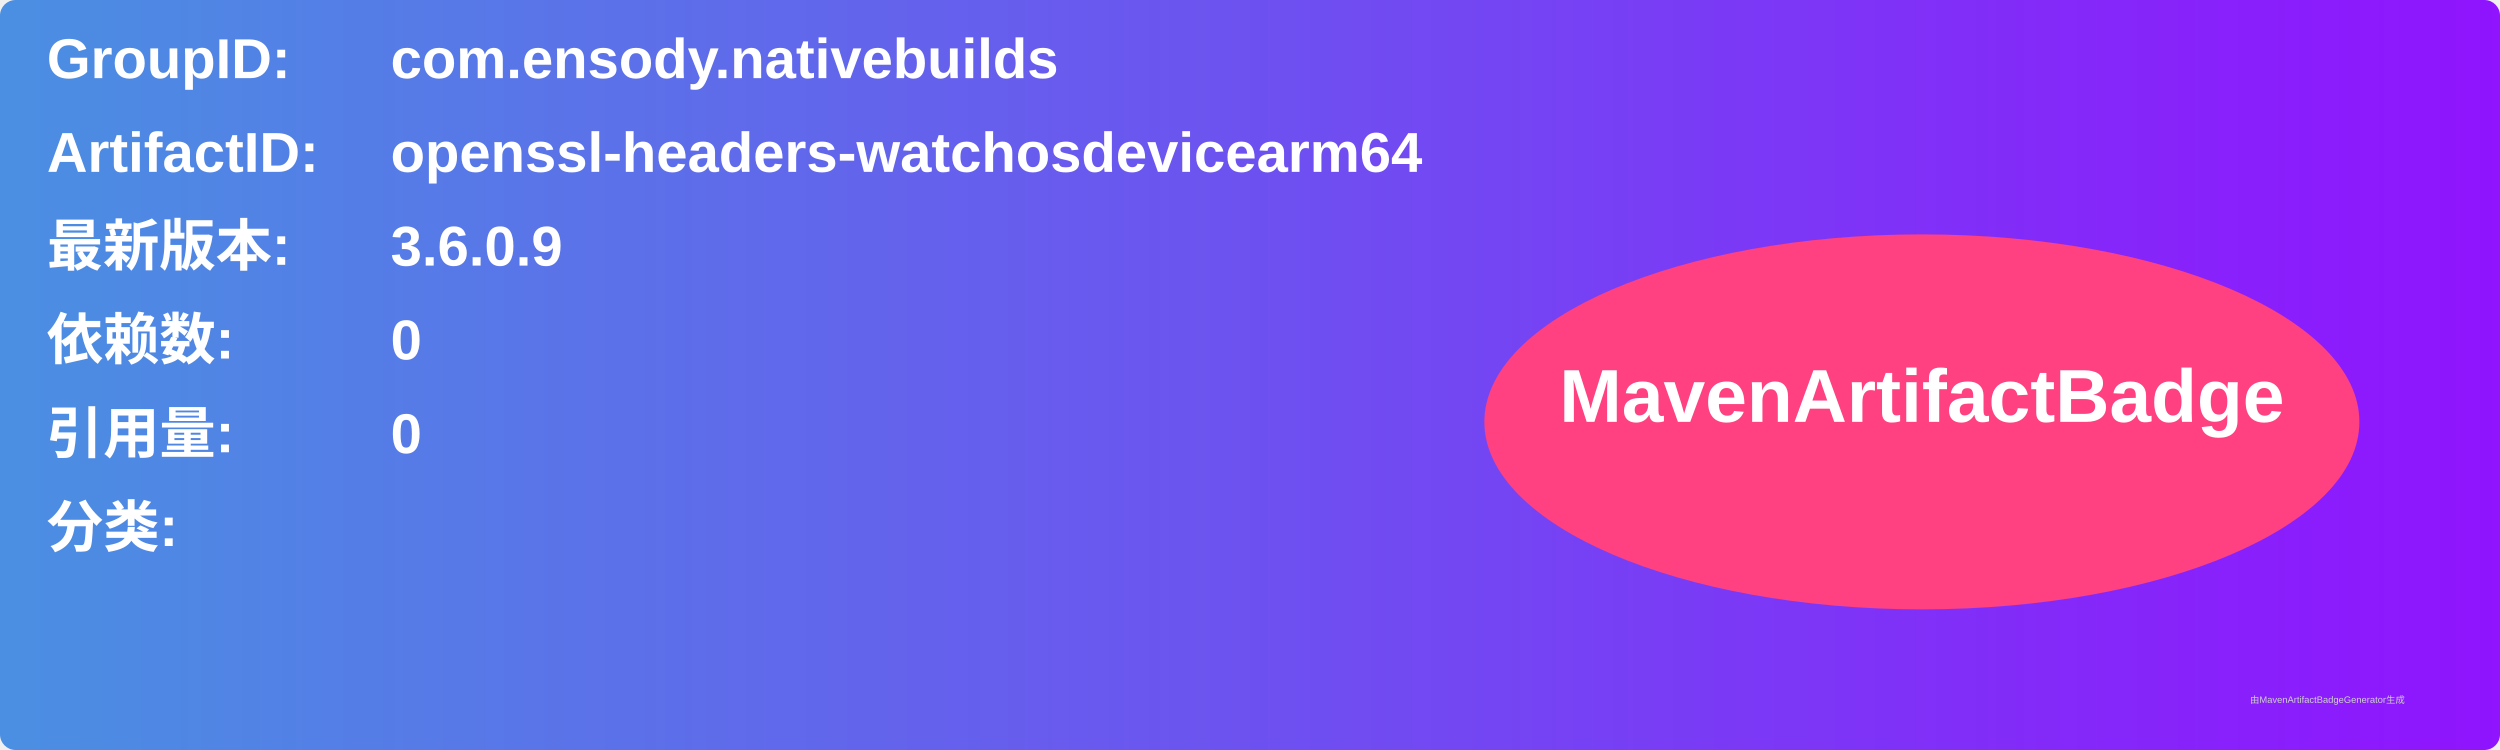
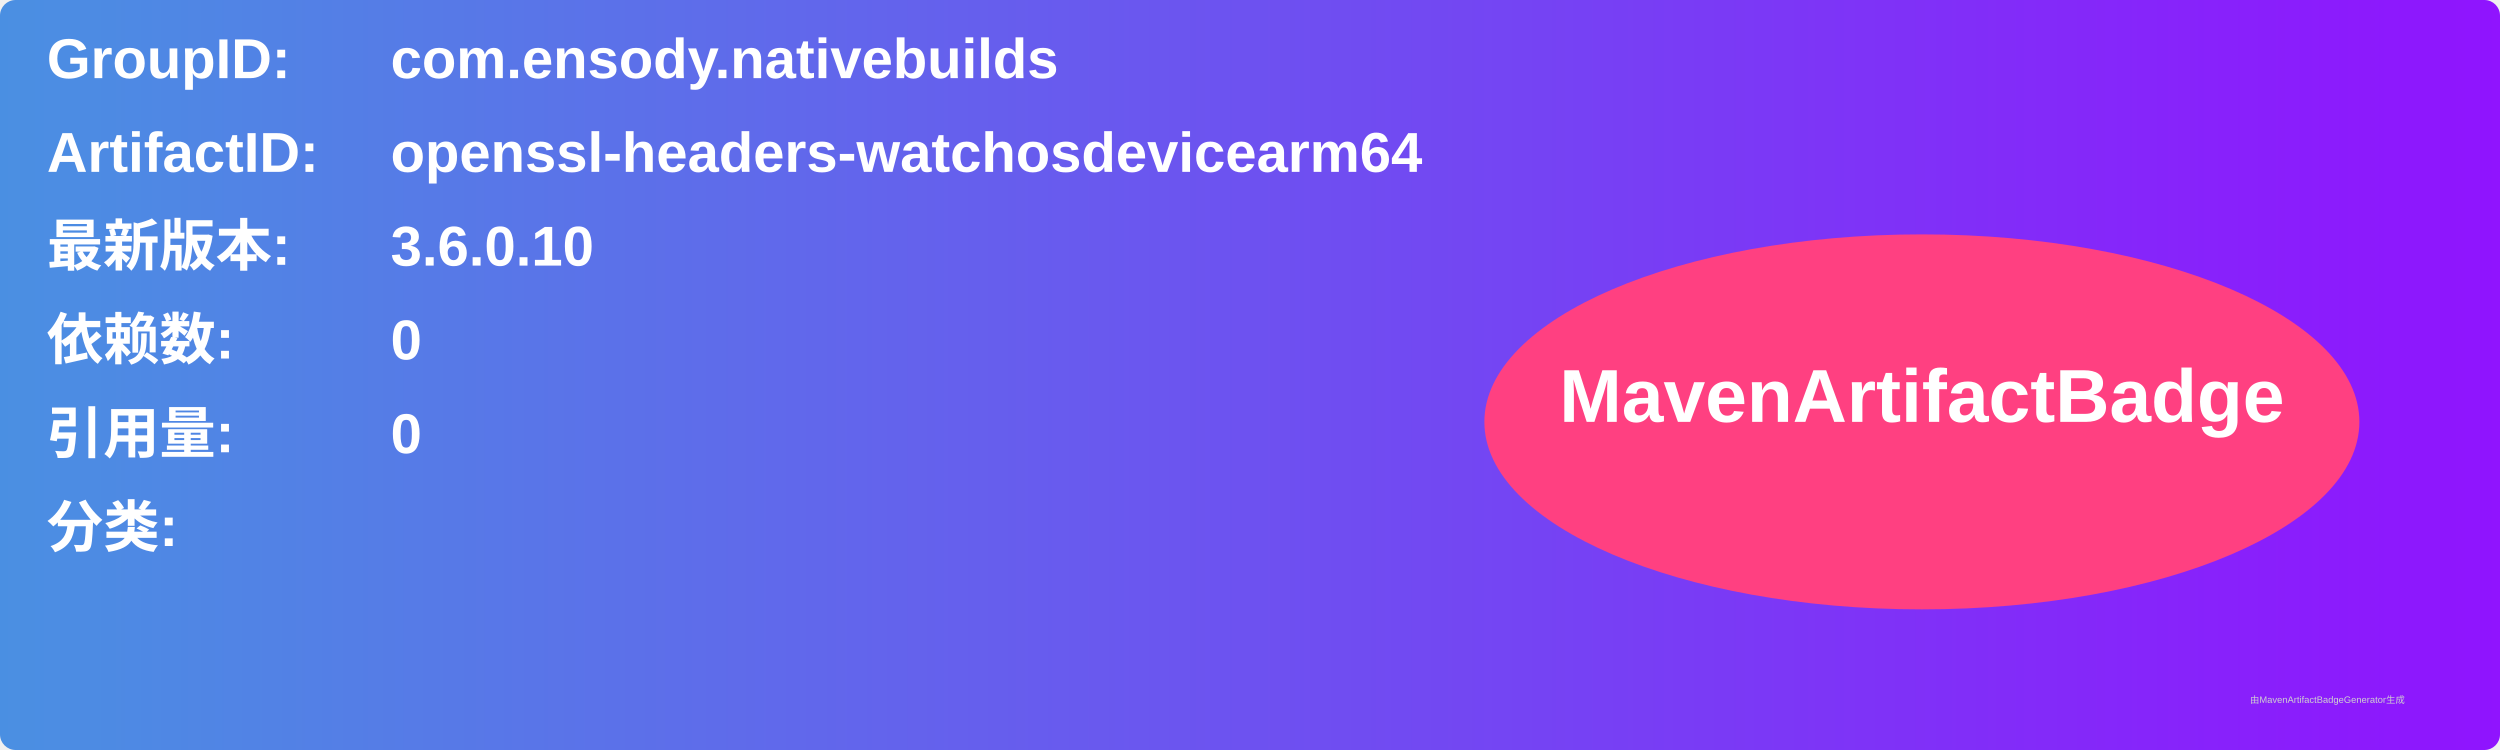
<svg xmlns="http://www.w3.org/2000/svg" width="800" height="240" viewBox="0 0 800 240">
  <linearGradient id="grad" x1="0%" y1="0%" x2="100%" y2="0%">
    <stop offset="0%" stop-color="#4a90e2" />
    <stop offset="100%" stop-color="#9013fe" />
  </linearGradient>
  <rect width="100%" height="100%" rx="5" ry="5" fill="url(#grad)" />
  <g transform="translate(15, 15)">
    <text x="0" y="10" font-family="Arial" font-size="18" fill="white" font-weight="bold" width="260">GroupID:</text>
    <text x="110" y="10" font-family="Arial" font-size="18" fill="white" font-weight="bold" width="460">com.ensody.nativebuilds</text>
    <text x="0" y="40" font-family="Arial" font-size="18" fill="white" font-weight="bold" width="260">ArtifactID:</text>
    <text x="110" y="40" font-family="Arial" font-size="18" fill="white" font-weight="bold" width="460">openssl-headers-watchosdevicearm64</text>
    <text x="0" y="70" font-family="Arial" font-size="18" fill="white" font-weight="bold">最新版本:</text>
    <text x="110" y="70" font-family="Arial" font-size="18" fill="white" font-weight="bold">
-       <tspan font-weight="bold">3.6.0.9</tspan>
+       <tspan font-weight="bold">3.6.0.10</tspan>
    </text>
    <text x="0" y="100" font-family="Arial" font-size="18" fill="white" font-weight="bold">依赖数: </text>
    <text x="110" y="100" font-family="Arial" font-size="18" fill="white">
      <tspan font-weight="bold">0</tspan>
    </text>
    <text x="0" y="130" font-family="Arial" font-size="18" fill="white" font-weight="bold">引用量: </text>
    <text x="110" y="130" font-family="Arial" font-size="18" fill="white">
      <tspan font-weight="bold">0</tspan>
    </text>
    <text x="0" y="160" font-family="Arial" font-size="18" fill="white" font-weight="bold">分类:</text>
    <text x="10" y="190" font-family="Arial" font-size="10" fill="white">
      <tspan font-weight="bold" />
    </text>
    <ellipse cx="600" cy="120" rx="140" ry="60" fill="#ff4081" />
    <text x="600" y="120" text-anchor="middle" font-family="Arial" font-size="24" fill="white" font-weight="bold">MavenArtifactBadge</text>
  </g>
  <text x="720" y="225" font-family="Arial" font-size="3" fill="#d0d0d0">由MavenArtifactBadgeGenerator生成</text>
</svg>
